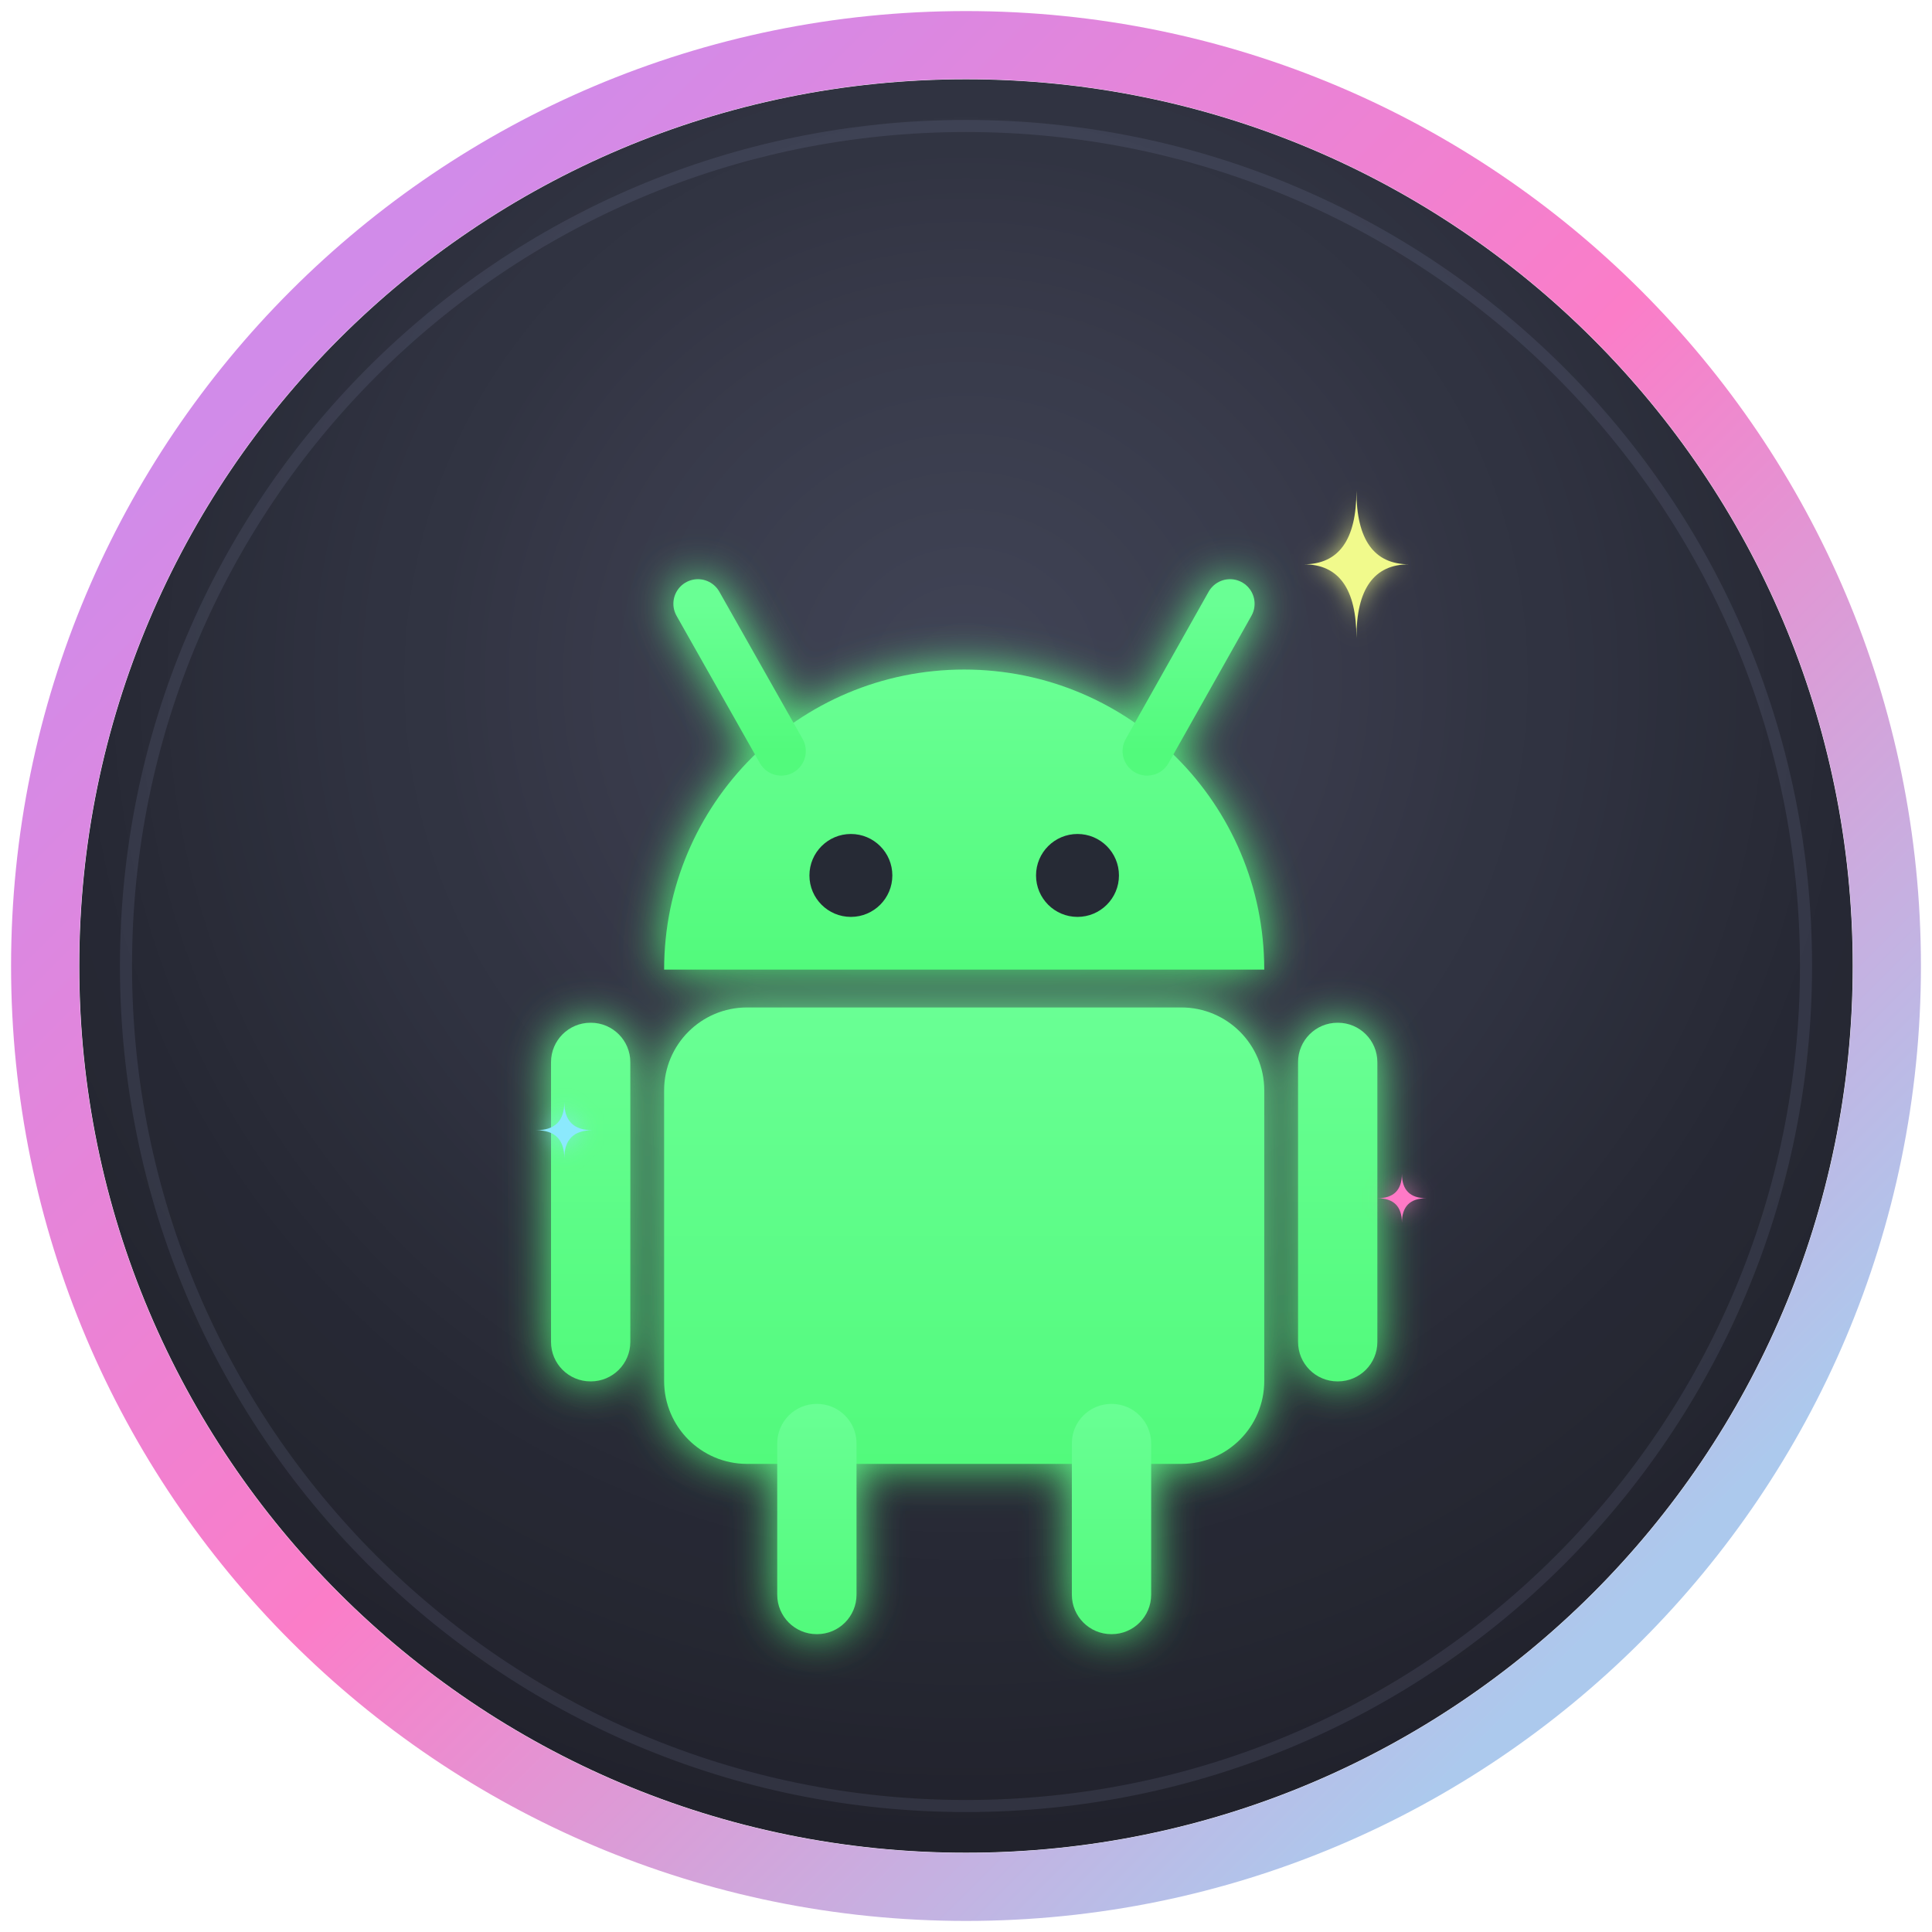
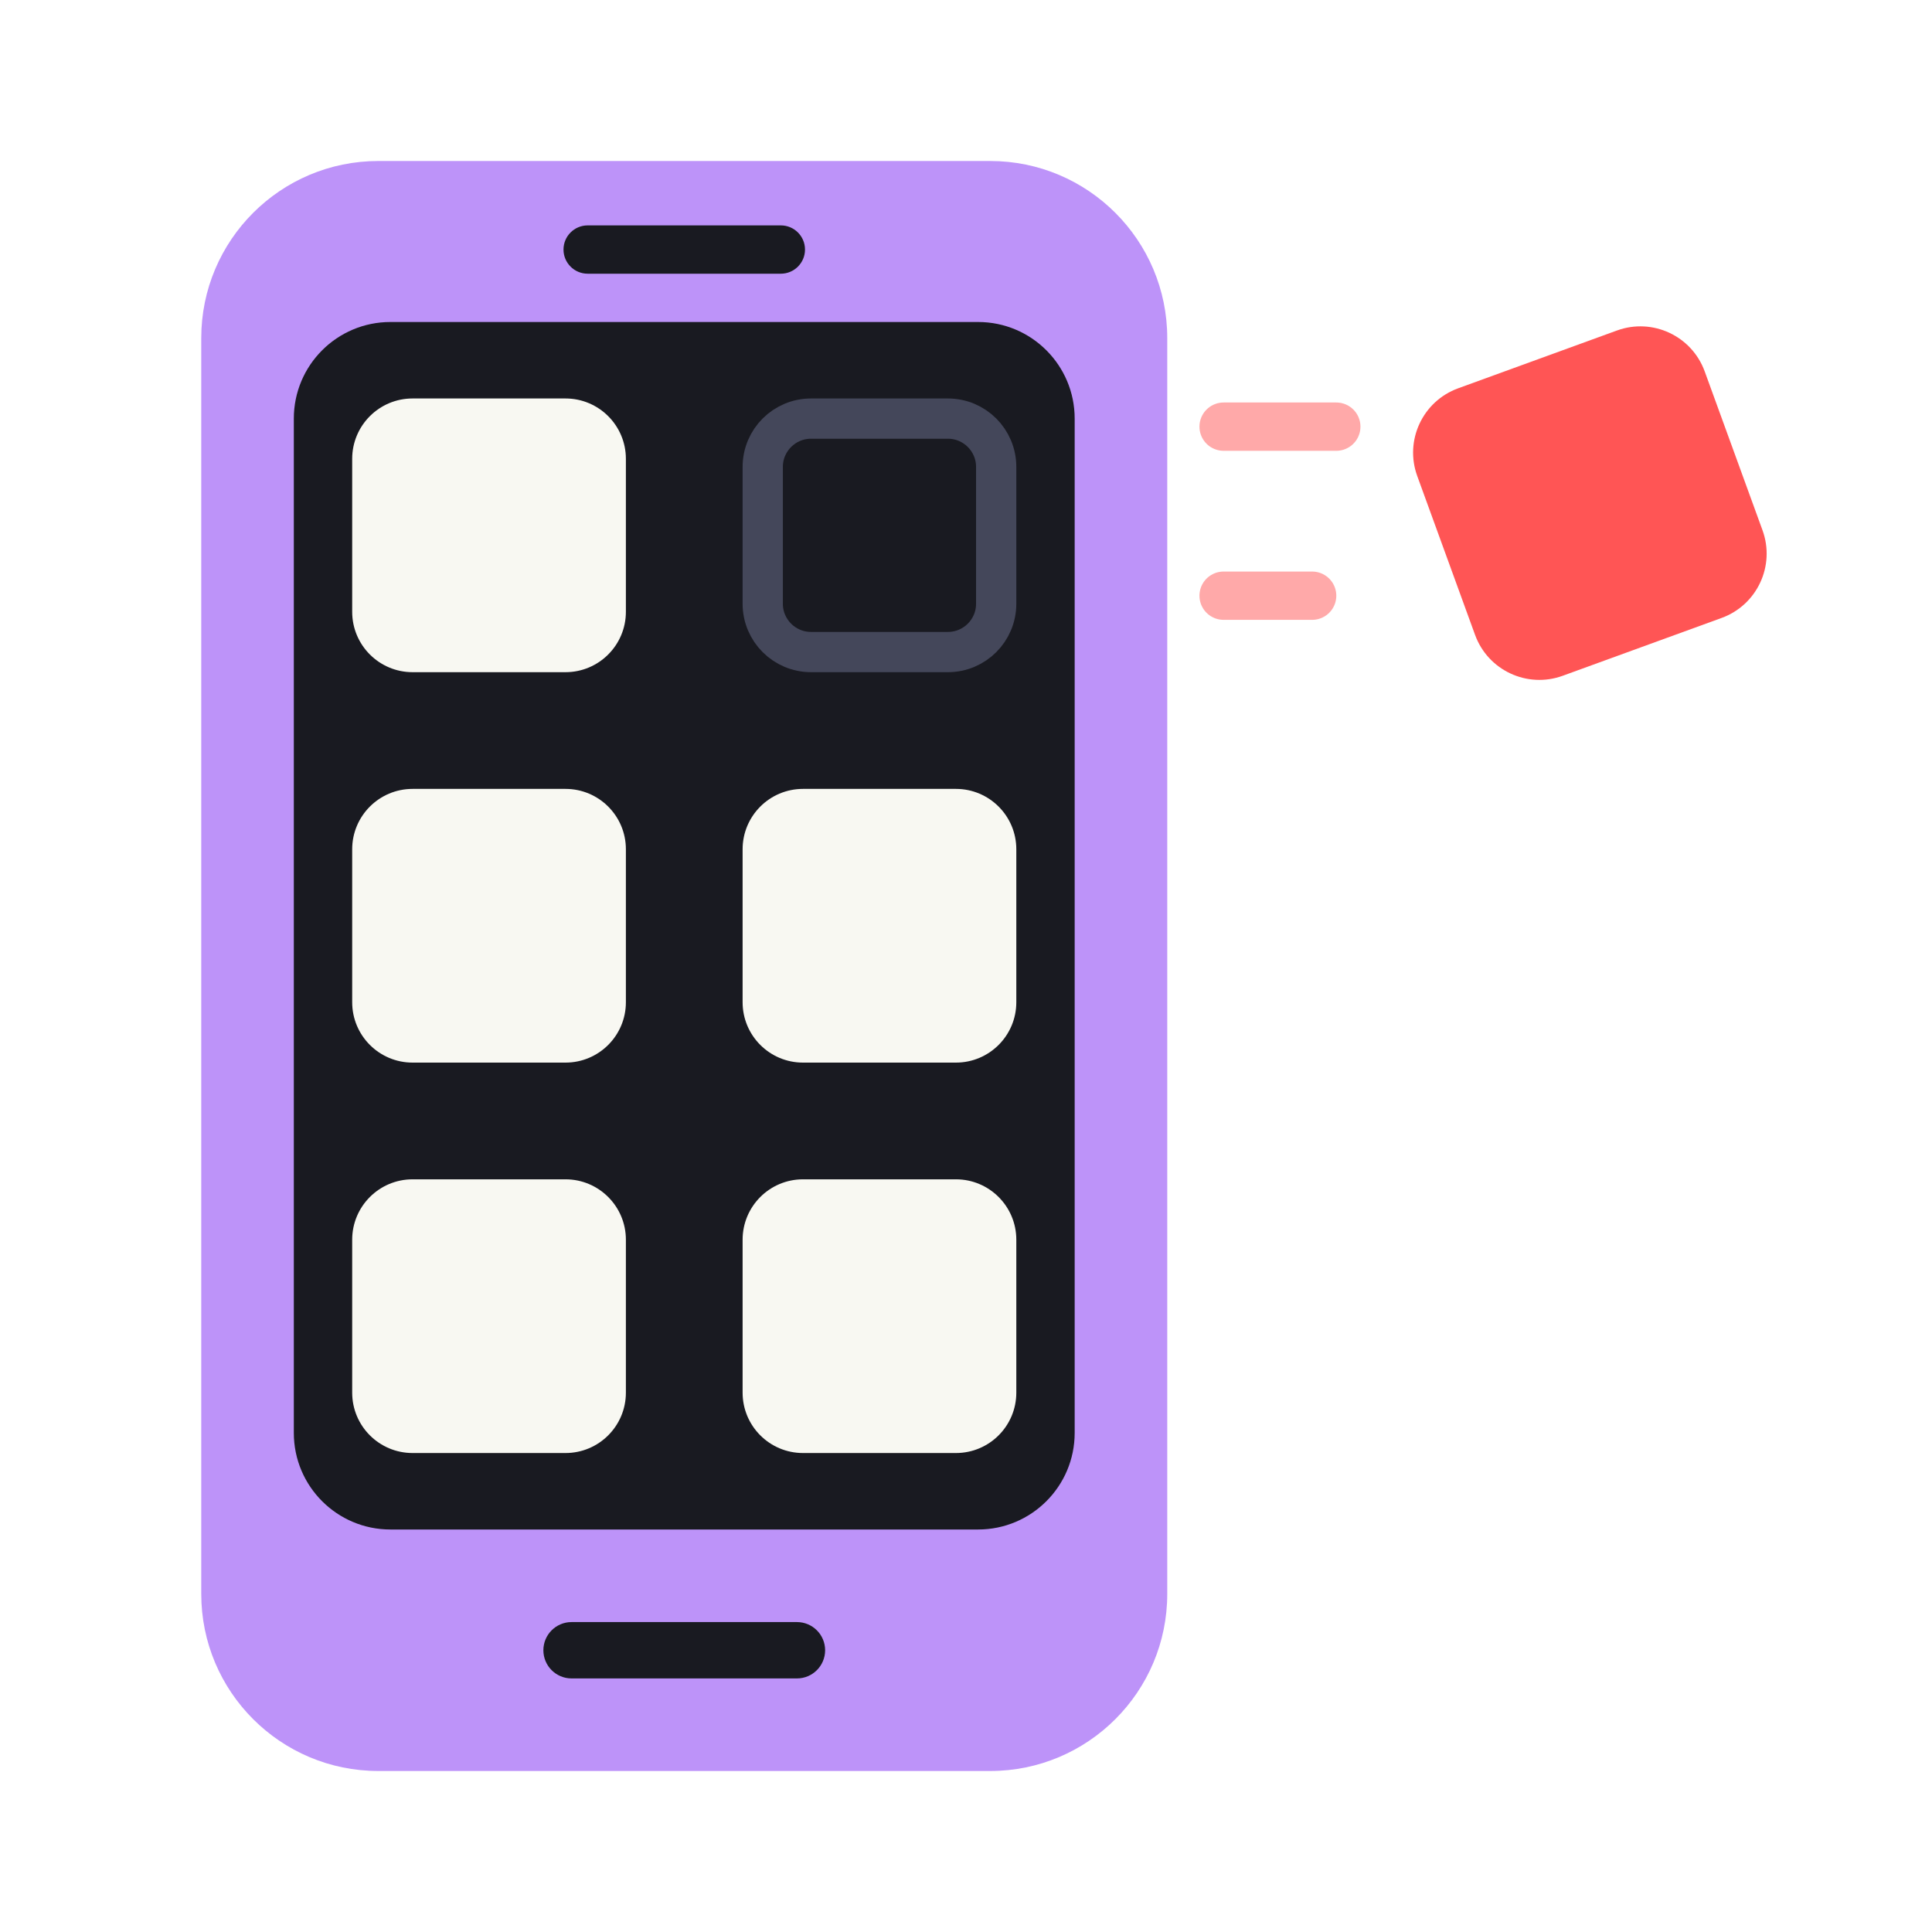
<svg xmlns="http://www.w3.org/2000/svg" viewBox="0 0 48 48" width="48" height="48" role="img" aria-label="Universal Android Debloater">
-   <defs>
-     <linearGradient id="uad-ng-aro" gradientUnits="userSpaceOnUse" x1="7.85" y1="7.89" x2="40.06" y2="40.11">
-       <stop offset="0" stop-color="#d18be9" />
-       <stop offset="0.5" stop-color="#fb7dc8" />
-       <stop offset="1" stop-color="#acc9ed" />
-     </linearGradient>
-     <radialGradient id="uad-ng-fundo" gradientUnits="userSpaceOnUse" cx="24" cy="16.88" r="30">
-       <stop offset="0" stop-color="#414456" />
-       <stop offset="0.25" stop-color="#393c4c" />
-       <stop offset="0.3" stop-color="#383a4a" />
-       <stop offset="0.39" stop-color="#343645" />
-       <stop offset="0.44" stop-color="#313442" />
-       <stop offset="0.49" stop-color="#303341" />
-       <stop offset="0.55" stop-color="#2e303e" />
-       <stop offset="0.58" stop-color="#2c2f3c" />
-       <stop offset="0.65" stop-color="#2a2c38" />
-       <stop offset="0.74" stop-color="#262834" />
-       <stop offset="0.78" stop-color="#262833" />
-       <stop offset="0.85" stop-color="#242630" />
-       <stop offset="0.89" stop-color="#23242f" />
-       <stop offset="0.96" stop-color="#21222c" />
-       <stop offset="1" stop-color="#20212b" />
-     </radialGradient>
-     <linearGradient id="uad-ng-verde" x1="0" y1="0" x2="0" y2="1">
-       <stop offset="0" stop-color="#69ff94" />
-       <stop offset="1" stop-color="#52fa7c" />
-     </linearGradient>
-     <filter id="uad-ng-halo" x="-30%" y="-25%" width="160%" height="150%">
-       <feGaussianBlur stdDeviation="0.56" />
-     </filter>
-     <filter id="uad-ng-faisca" x="-120%" y="-120%" width="340%" height="340%">
-       <feGaussianBlur stdDeviation="0.28" />
-     </filter>
-     <g id="uad-ng-droide" fill="url(#uad-ng-verde)">
-       <path d="M16.5 24.09A7.45 7.45 0 0 1 31.41 24.09Z" />
-       <path d="M17.34 15L19.41 18.66" fill="none" stroke="url(#uad-ng-verde)" stroke-width="1.22" stroke-linecap="round" />
-       <path d="M30.56 15L28.5 18.66" fill="none" stroke="url(#uad-ng-verde)" stroke-width="1.22" stroke-linecap="round" />
-       <rect x="16.5" y="25.03" width="14.91" height="11.34" rx="2.06" />
-       <rect x="13.69" y="25.41" width="1.97" height="8.91" rx="0.98" />
-       <rect x="32.25" y="25.41" width="1.97" height="8.91" rx="0.98" />
-       <rect x="19.31" y="34.88" width="1.97" height="5.72" rx="0.98" />
-       <rect x="26.63" y="34.88" width="1.97" height="5.72" rx="0.98" />
-     </g>
-     <g id="uad-ng-brilhos">
-       <path d="M33.7 12.19Q33.7 14.02 35.01 14.02Q33.7 14.02 33.7 15.85Q33.7 14.02 32.39 14.02Q33.7 14.02 33.7 12.19Z" fill="#f1fa8c" />
-       <path d="M14.02 27.38Q14.02 28.08 14.72 28.08Q14.02 28.08 14.02 28.78Q14.02 28.08 13.32 28.08Q14.02 28.08 14.02 27.38Z" fill="#8be9fd" />
-       <path d="M34.83 29.16Q34.83 29.77 35.44 29.77Q34.83 29.77 34.83 30.38Q34.83 29.77 34.22 29.77Q34.83 29.77 34.83 29.16Z" fill="#ff79c6" />
-     </g>
-   </defs>
-   <circle cx="24" cy="24" r="22.03" fill="url(#uad-ng-fundo)" />
-   <use href="#uad-ng-droide" filter="url(#uad-ng-halo)" />
-   <circle cx="24" cy="24" r="20.87" fill="none" stroke="#b9c5f0" stroke-opacity="0.1" stroke-width="0.3" />
-   <use href="#uad-ng-droide" />
-   <circle cx="21.14" cy="21.75" r="1.03" fill="#262a35" />
-   <circle cx="26.77" cy="21.75" r="1.03" fill="#262a35" />
-   <use href="#uad-ng-brilhos" opacity="0.75" filter="url(#uad-ng-faisca)" />
-   <use href="#uad-ng-brilhos" />
-   <circle cx="24" cy="24" r="22.88" fill="none" stroke="url(#uad-ng-aro)" stroke-width="1.69" />
+   <rect x="5" y="4" width="24" height="40" rx="4.4" fill="#BD93F9" />
+   <rect x="14" y="5.6" width="6" height="1.2" rx="0.6" fill="#191A21" />
+   <rect x="13.5" y="40.3" width="7" height="1.4" rx="0.7" fill="#191A21" />
+   <rect x="7.3" y="8" width="19.4" height="30" rx="2.4" fill="#191A21" />
+   <rect x="8.75" y="9.9" width="6.8" height="6.8" rx="1.5" fill="#F8F8F2" />
+   <rect x="8.75" y="19.6" width="6.8" height="6.8" rx="1.5" fill="#F8F8F2" />
+   <rect x="18.45" y="19.6" width="6.8" height="6.8" rx="1.5" fill="#F8F8F2" />
+   <rect x="8.75" y="29.3" width="6.8" height="6.8" rx="1.5" fill="#F8F8F2" />
+   <rect x="18.45" y="29.3" width="6.8" height="6.8" rx="1.5" fill="#F8F8F2" />
+   <rect x="18.95" y="10.4" width="5.8" height="5.8" rx="1.2" fill="none" stroke="#44475A" stroke-width="1" />
+   <path d="M30.4 10.6H33.2M30.4 14.8H32.6" fill="none" stroke="#FF5555" stroke-opacity="0.5" stroke-width="1.2" stroke-linecap="round" />
+   <rect x="35.7" y="8.7" width="7.6" height="7.6" rx="1.7" fill="#FF5555" transform="rotate(-20 39.5 12.5)" />
</svg>
